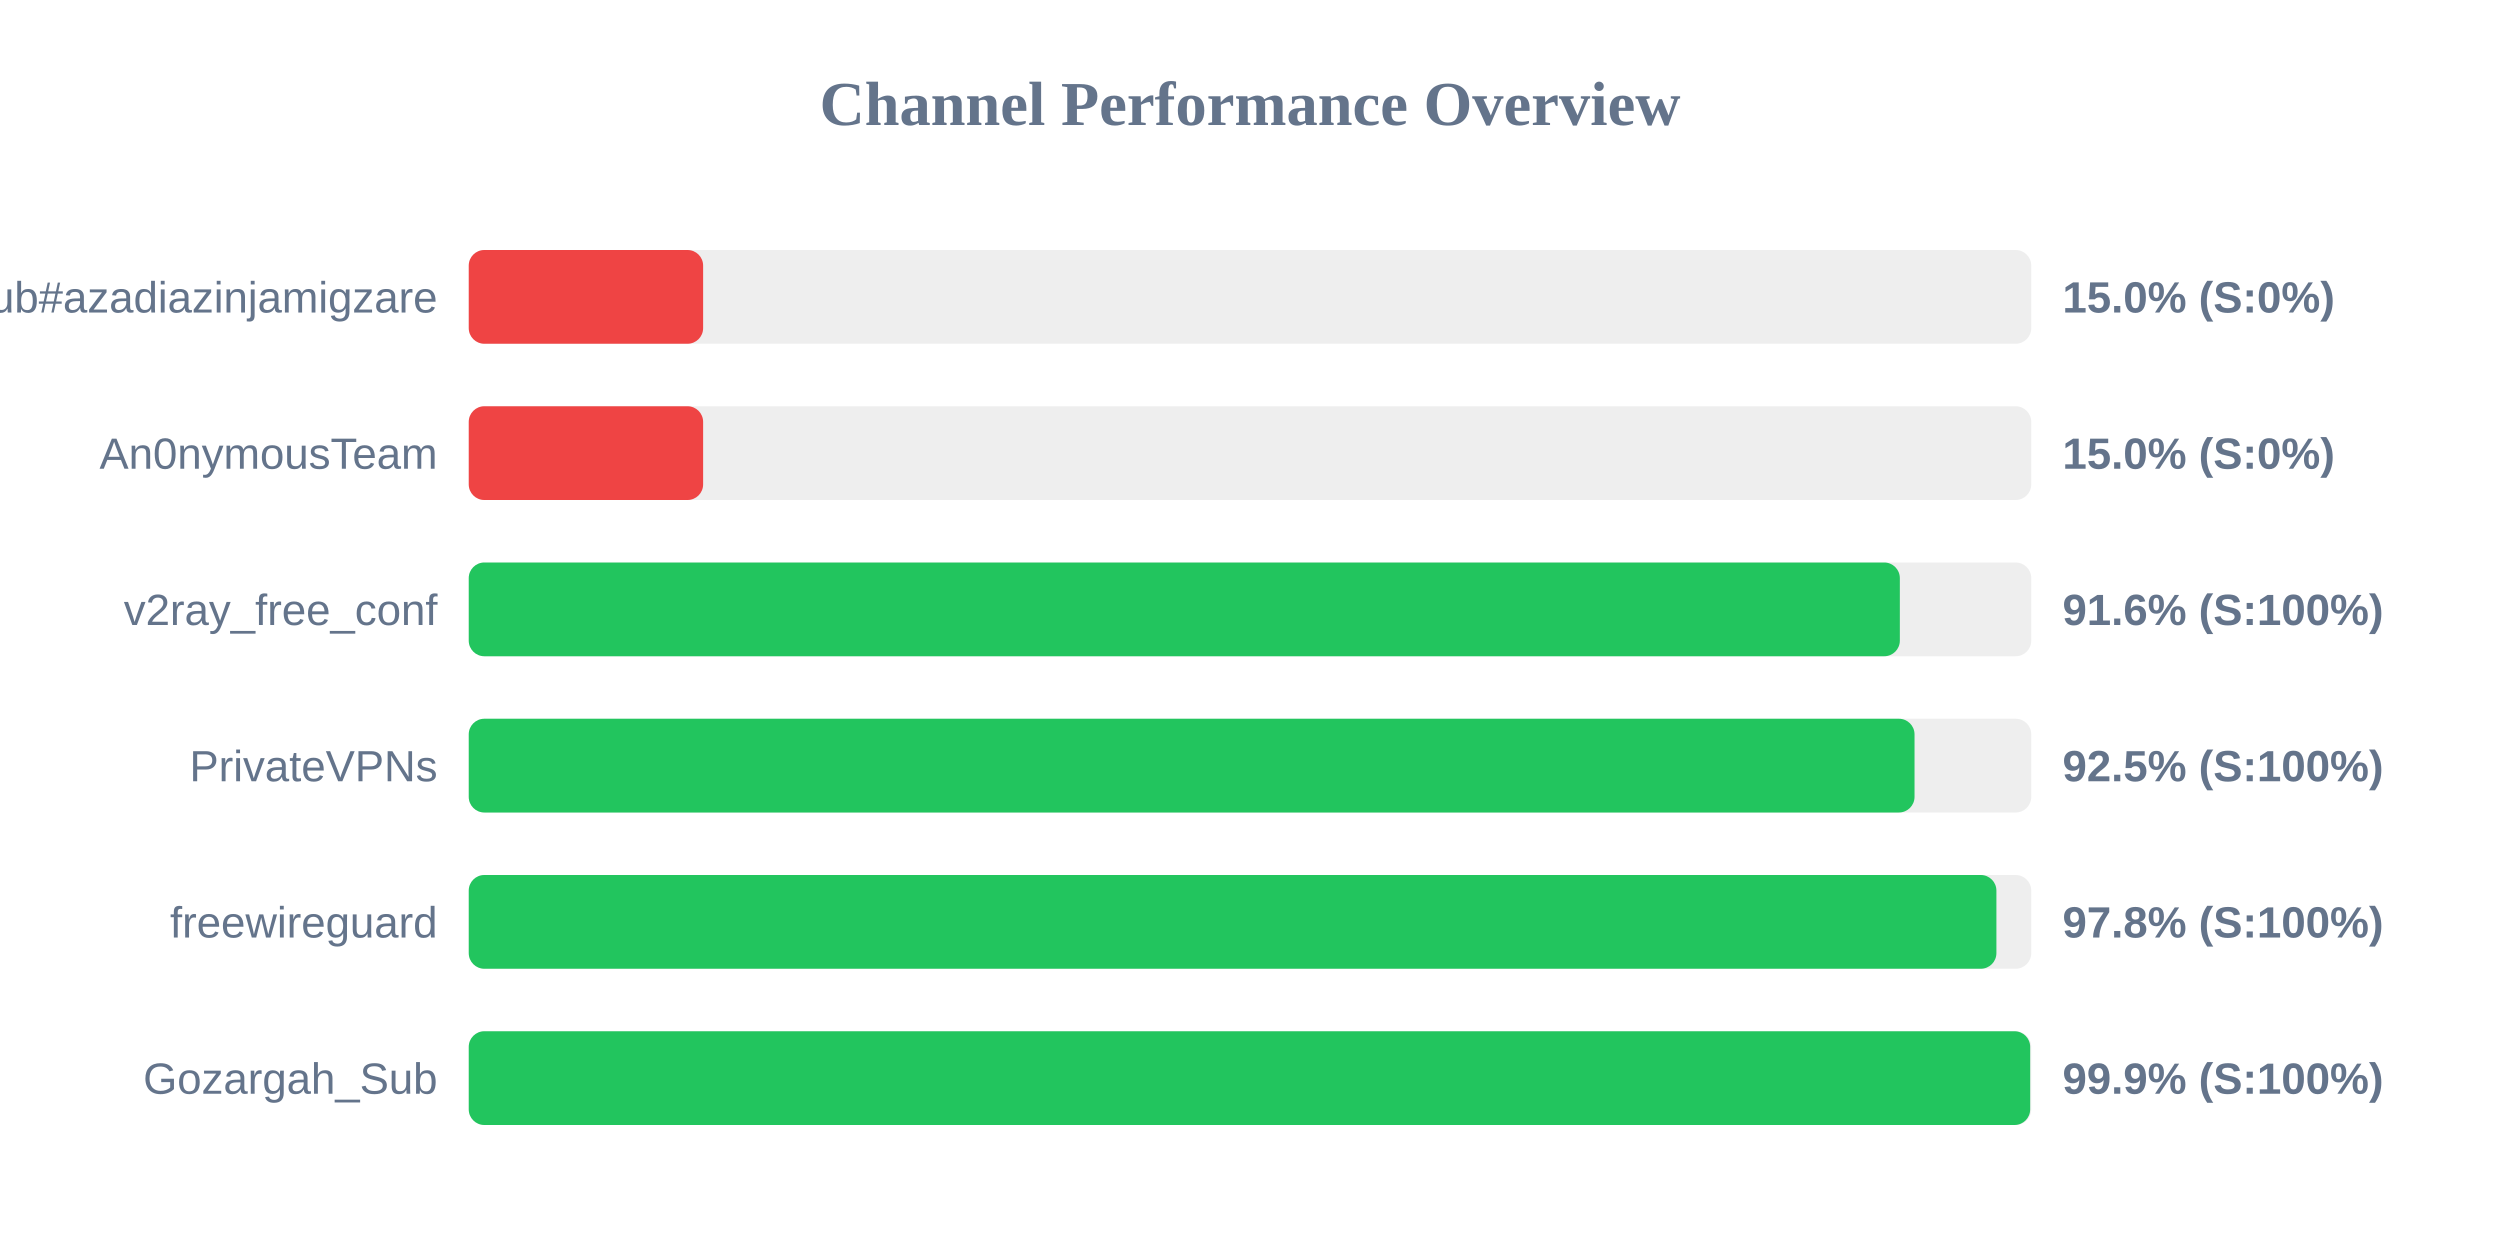
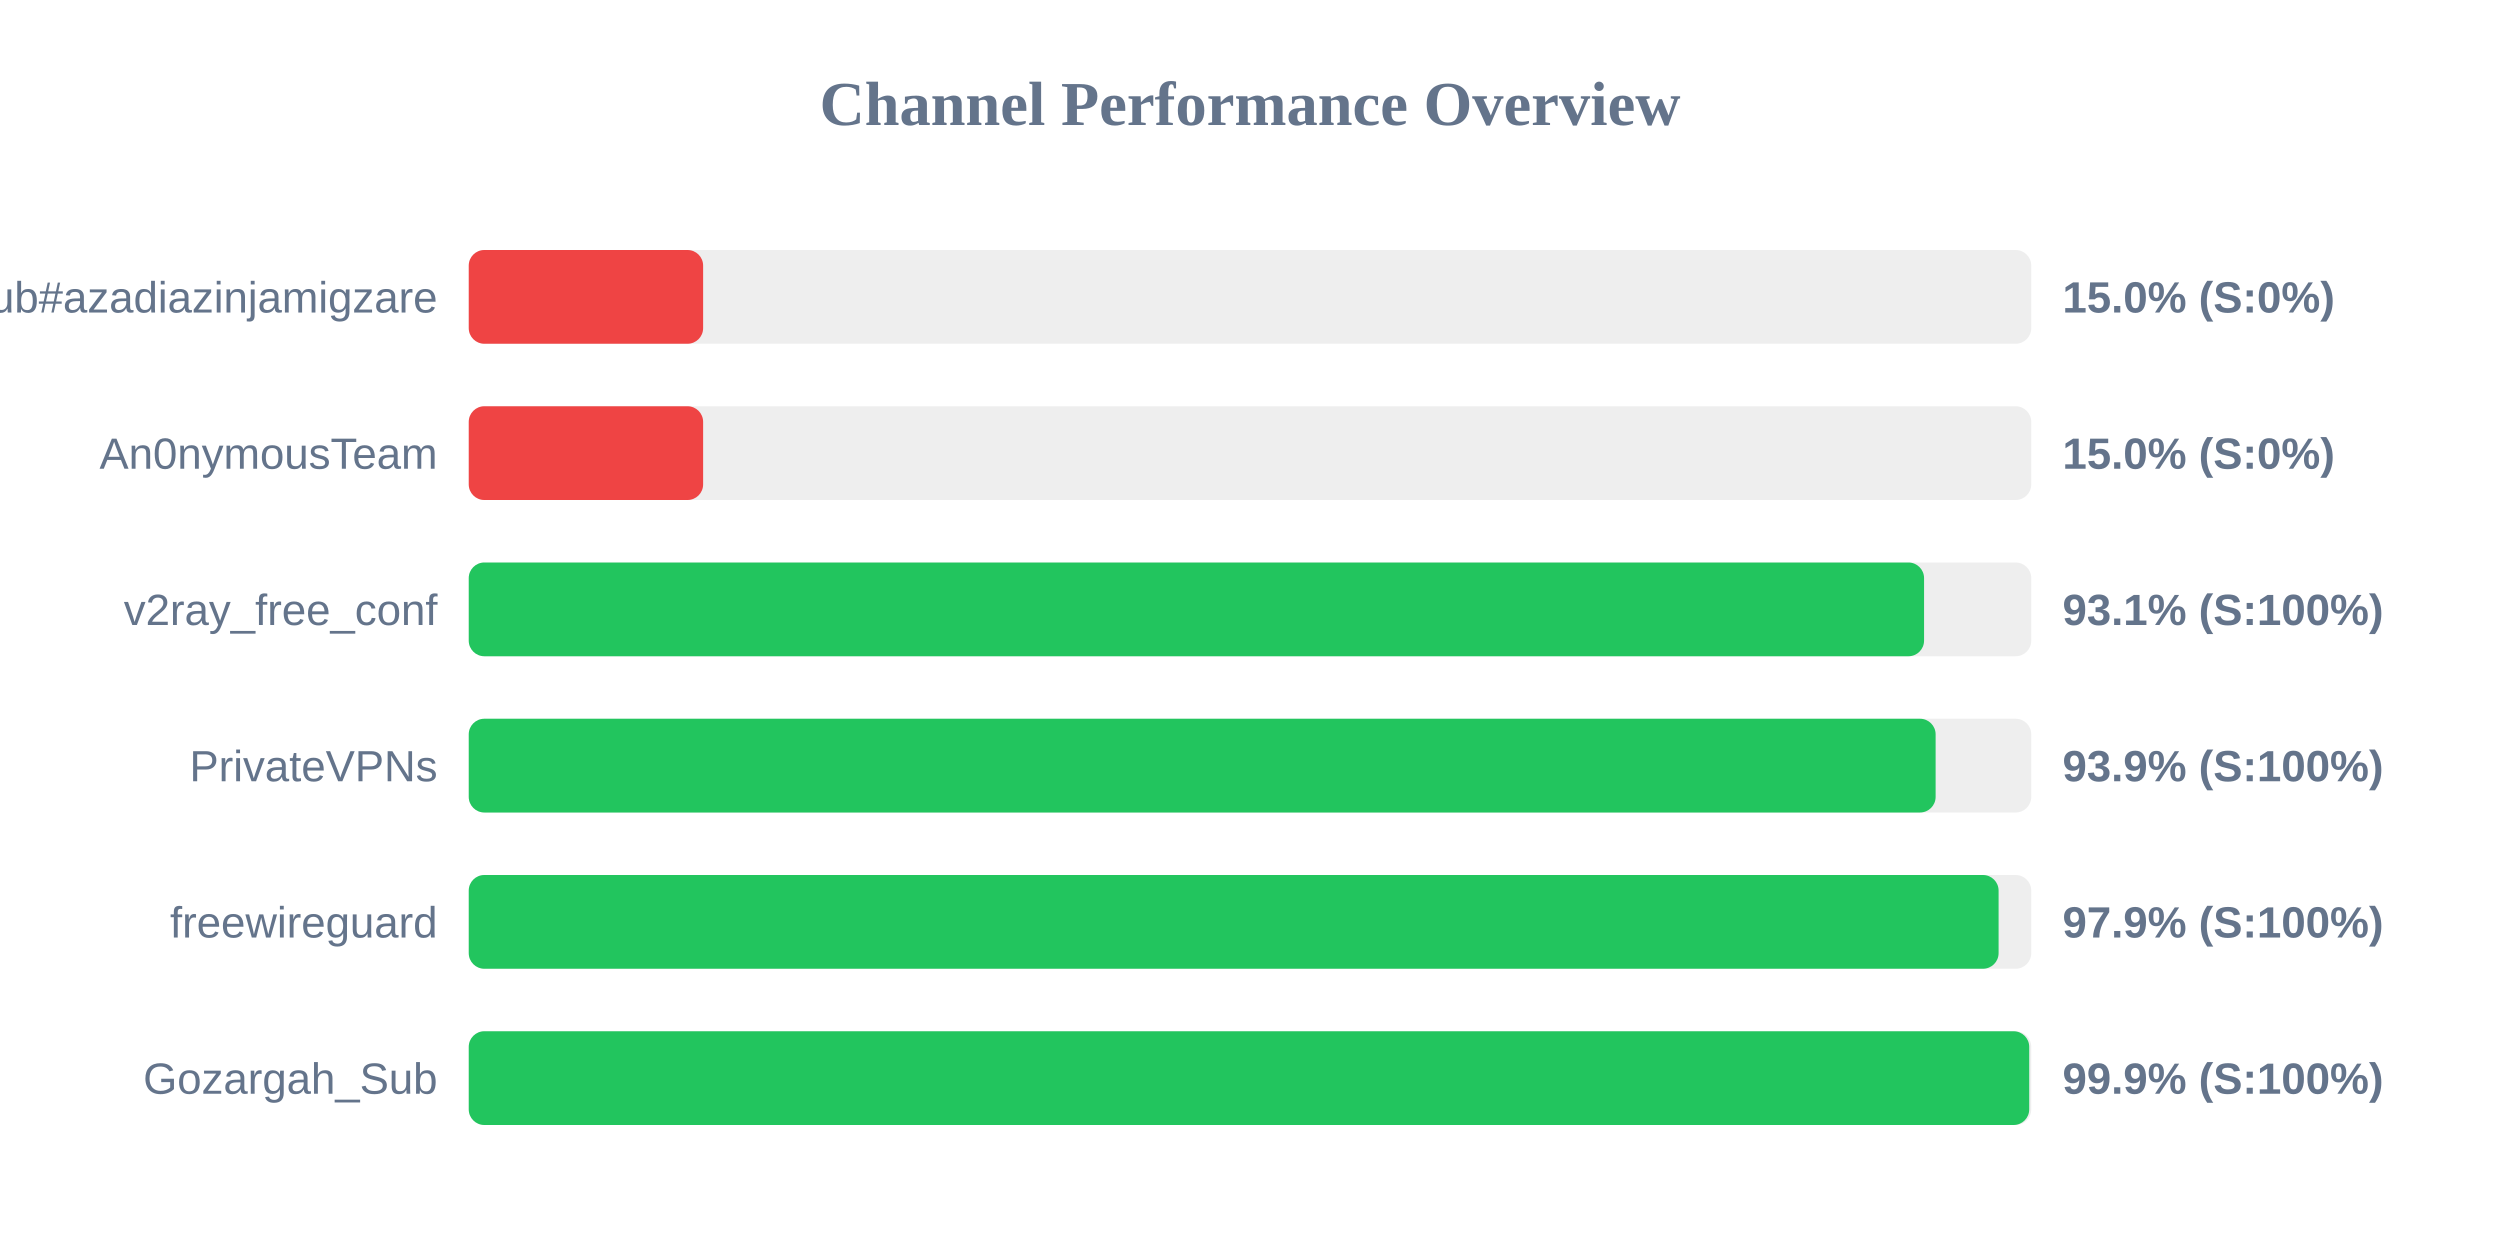
<svg xmlns="http://www.w3.org/2000/svg" width="800" height="400" version="1.1">
  <style>
        .row { font: 14px Arial; fill: #64748b; }
        .score { font: bold 14px Arial; fill: #64748b; }
    </style>
  <text x="400" y="40" text-anchor="middle" font-size="20px" font-weight="bold" fill="#64748b">Channel Performance Overview</text>
  <rect x="150" y="80" width="500" height="30" fill="#eee" rx="5" />
  <rect x="150" y="80" width="75.0" height="30" fill="#ef4444" rx="5" />
  <text x="140" y="100" text-anchor="end" class="row">Sub#azadiazinjamigzare</text>
  <text x="660" y="100" text-anchor="start" class="score">15.0% (S:0%)</text>
  <rect x="150" y="130" width="500" height="30" fill="#eee" rx="5" />
  <rect x="150" y="130" width="75.0" height="30" fill="#ef4444" rx="5" />
  <text x="140" y="150" text-anchor="end" class="row">An0nymousTeam</text>
  <text x="660" y="150" text-anchor="start" class="score">15.0% (S:0%)</text>
  <rect x="150" y="180" width="500" height="30" fill="#eee" rx="5" />
-   <rect x="150" y="180" width="457.95" height="30" fill="#22c55e" rx="5" />
+   <rect x="150" y="180" width="465.7" height="30" fill="#22c55e" rx="5" />
  <text x="140" y="200" text-anchor="end" class="row">v2ray_free_conf</text>
-   <text x="660" y="200" text-anchor="start" class="score">91.6% (S:100%)</text>
+   <text x="660" y="200" text-anchor="start" class="score">93.1% (S:100%)</text>
  <rect x="150" y="230" width="500" height="30" fill="#eee" rx="5" />
-   <rect x="150" y="230" width="462.65" height="30" fill="#22c55e" rx="5" />
+   <rect x="150" y="230" width="469.4" height="30" fill="#22c55e" rx="5" />
  <text x="140" y="250" text-anchor="end" class="row">PrivateVPNs</text>
-   <text x="660" y="250" text-anchor="start" class="score">92.5% (S:100%)</text>
+   <text x="660" y="250" text-anchor="start" class="score">93.9% (S:100%)</text>
  <rect x="150" y="280" width="500" height="30" fill="#eee" rx="5" />
-   <rect x="150" y="280" width="488.85" height="30" fill="#22c55e" rx="5" />
+   <rect x="150" y="280" width="489.55" height="30" fill="#22c55e" rx="5" />
  <text x="140" y="300" text-anchor="end" class="row">freewireguard</text>
-   <text x="660" y="300" text-anchor="start" class="score">97.8% (S:100%)</text>
+   <text x="660" y="300" text-anchor="start" class="score">97.9% (S:100%)</text>
  <rect x="150" y="330" width="500" height="30" fill="#eee" rx="5" />
-   <rect x="150" y="330" width="499.65" height="30" fill="#22c55e" rx="5" />
+   <rect x="150" y="330" width="499.35" height="30" fill="#22c55e" rx="5" />
  <text x="140" y="350" text-anchor="end" class="row">Gozargah_Sub</text>
  <text x="660" y="350" text-anchor="start" class="score">99.9% (S:100%)</text>
</svg>
